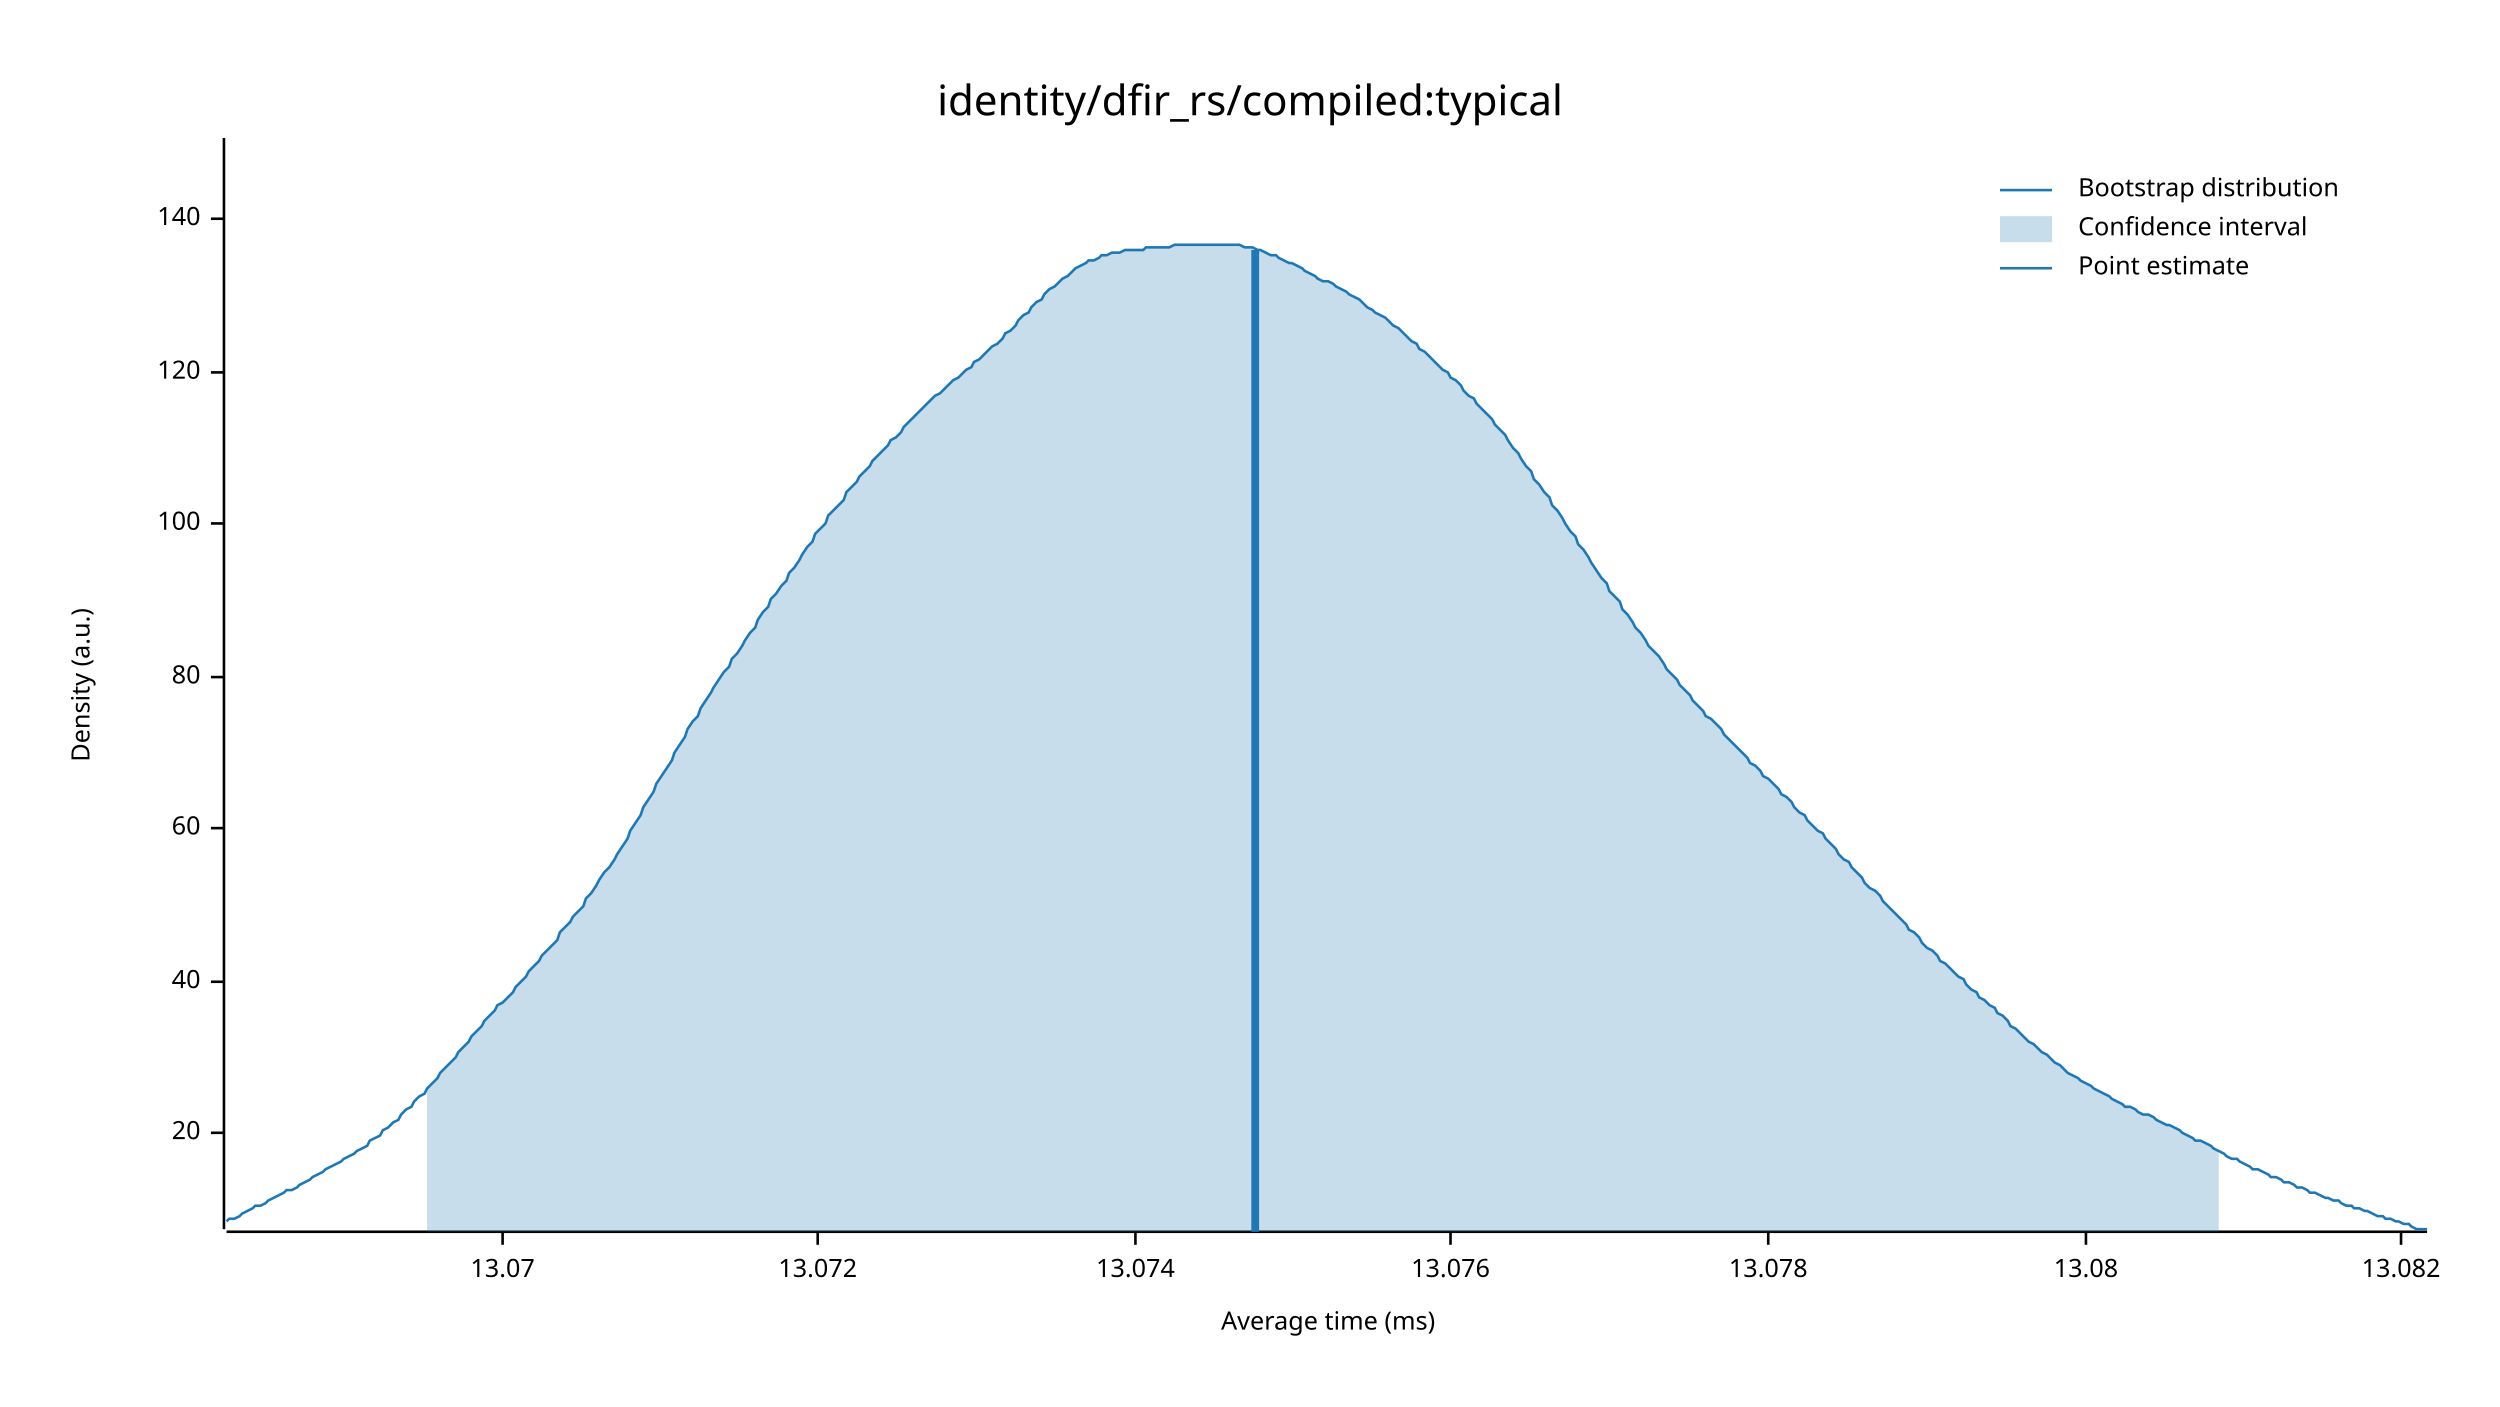
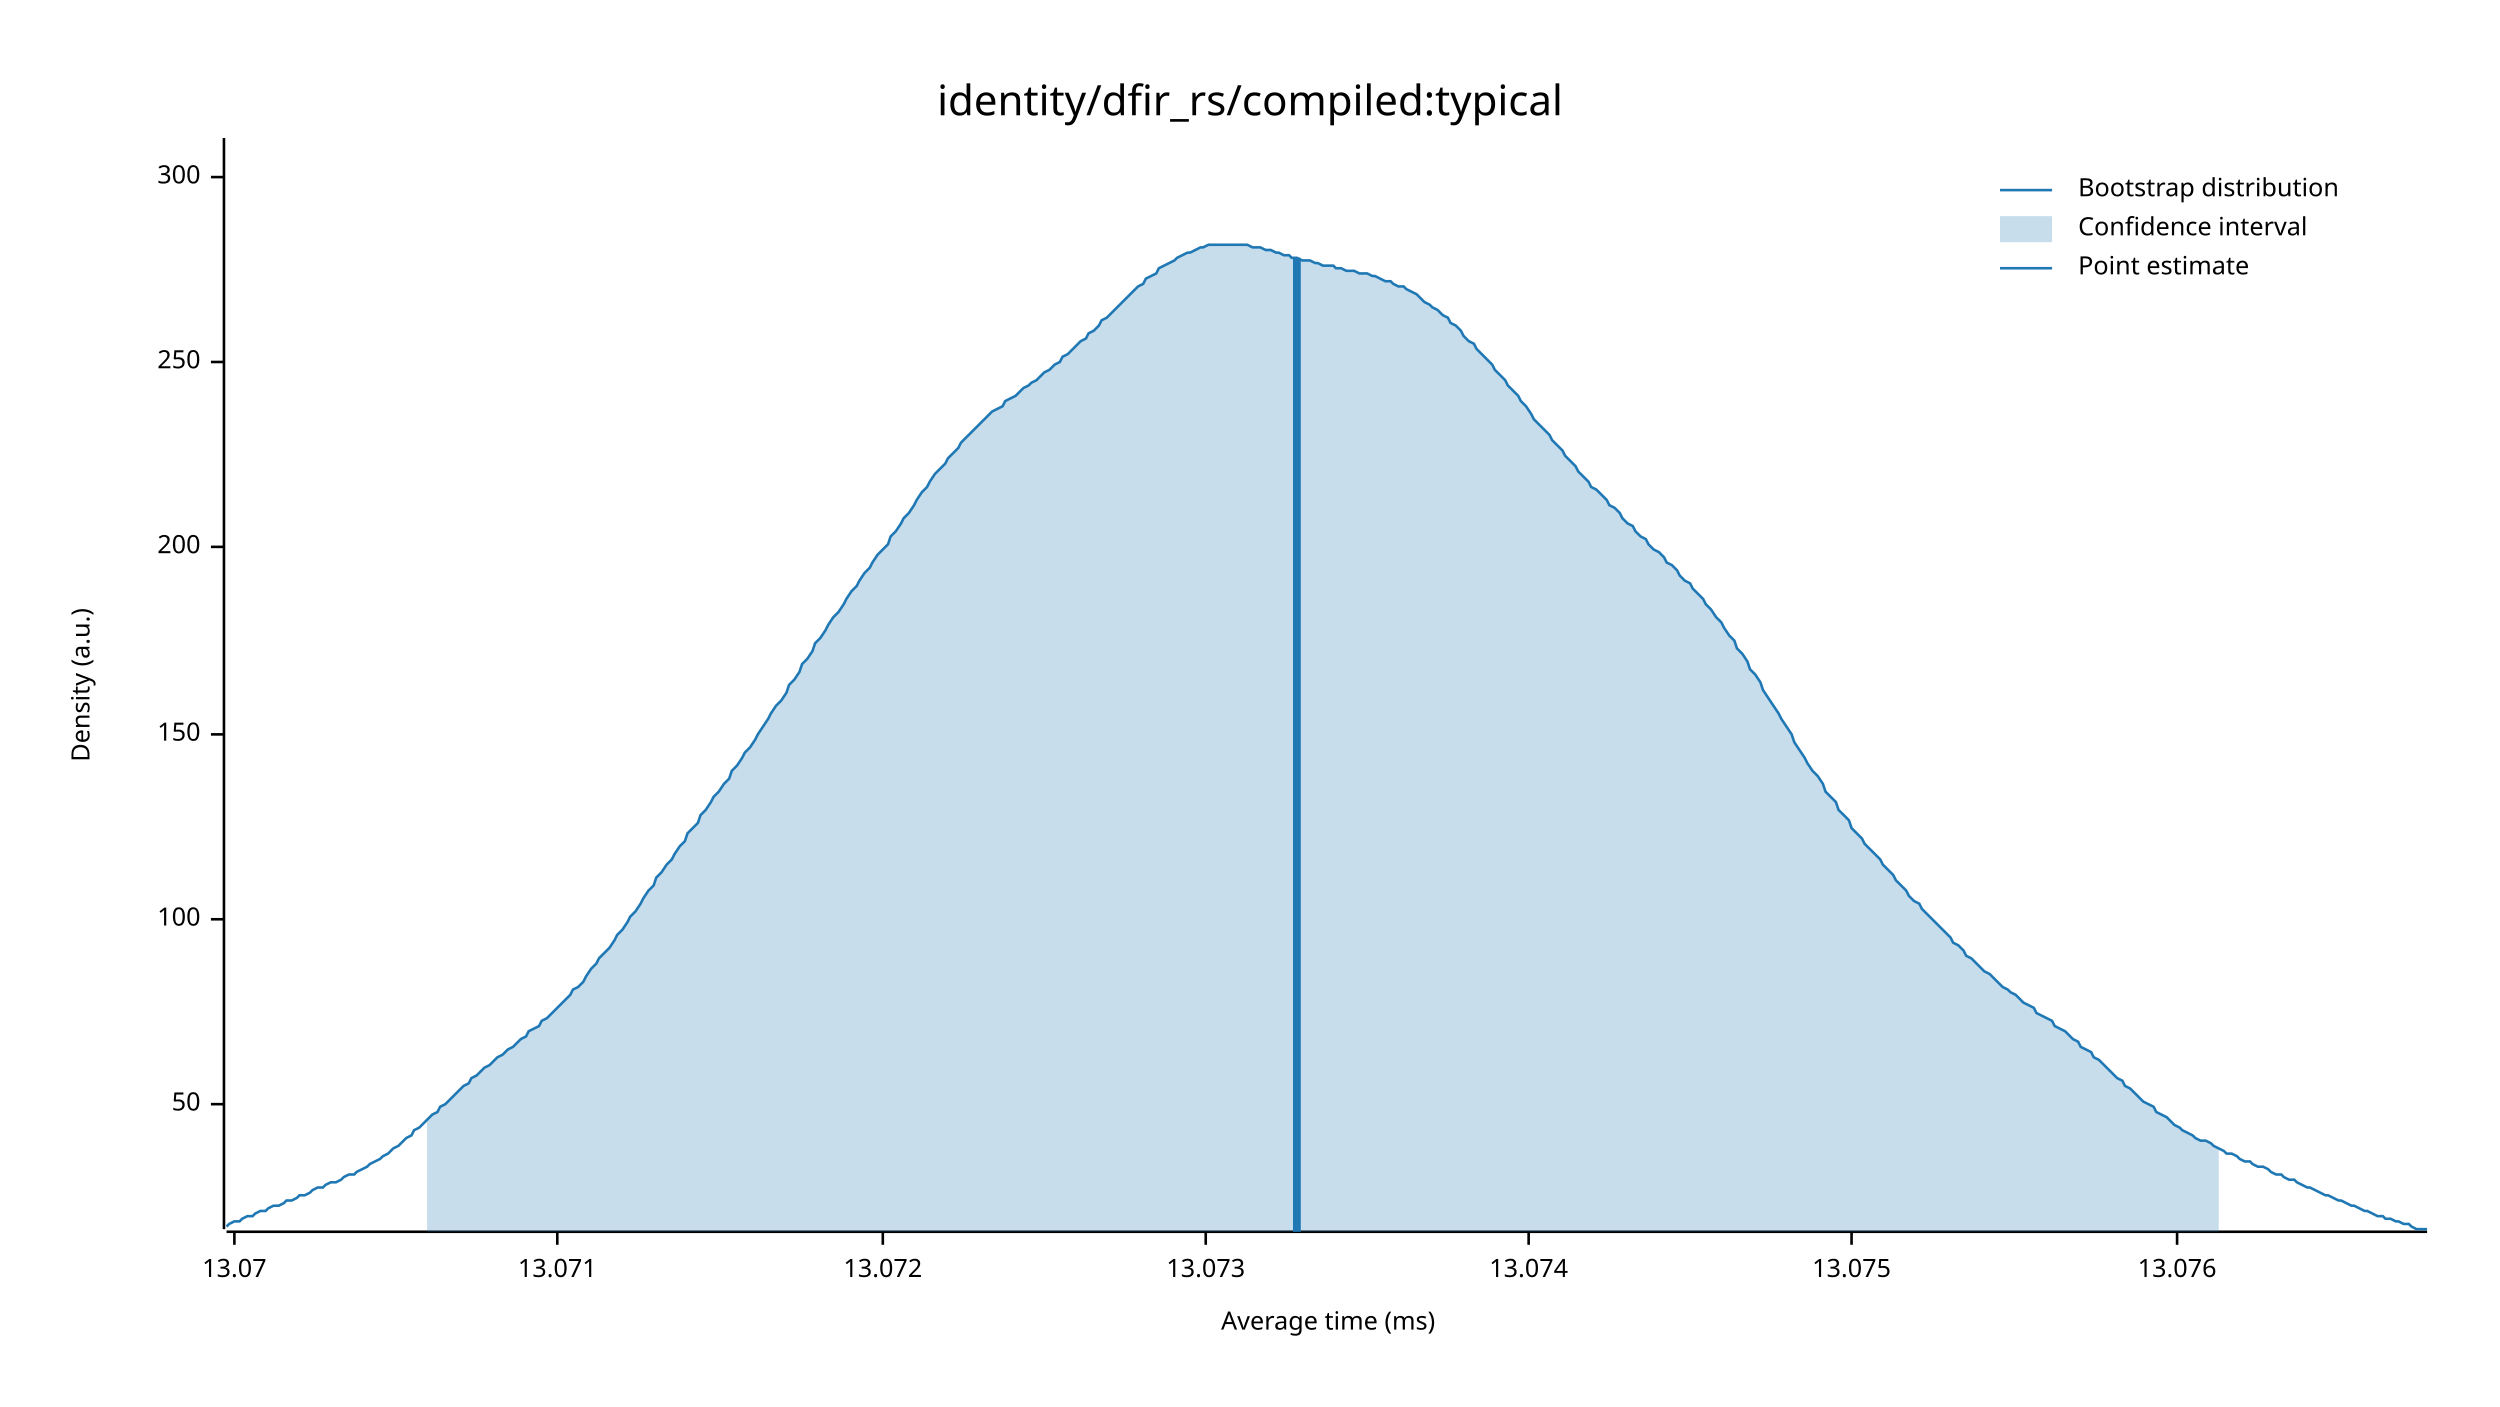
<svg xmlns="http://www.w3.org/2000/svg" width="960" height="540" viewBox="0 0 960 540">
  <text x="480" y="32" dy="0.76em" text-anchor="middle" font-family="sans-serif" font-size="16.129" opacity="1" fill="#000000">
identity/dfir_rs/compiled:typical
</text>
  <text x="27" y="263" dy="0.76em" text-anchor="middle" font-family="sans-serif" font-size="9.677" opacity="1" fill="#000000" transform="rotate(270, 27, 263)">
Density (a.u.)
</text>
  <text x="510" y="513" dy="-0.5ex" text-anchor="middle" font-family="sans-serif" font-size="9.677" opacity="1" fill="#000000">
Average time (ms)
</text>
  <polyline fill="none" opacity="1" stroke="#000000" stroke-width="1" points="86,53 86,472 " />
-   <text x="77" y="435" dy="0.5ex" text-anchor="end" font-family="sans-serif" font-size="9.677" opacity="1" fill="#000000">
- 20
+   <text x="77" y="424" dy="0.5ex" text-anchor="end" font-family="sans-serif" font-size="9.677" opacity="1" fill="#000000">
+ 50
</text>
-   <polyline fill="none" opacity="1" stroke="#000000" stroke-width="1" points="81,435 86,435 " />
-   <text x="77" y="377" dy="0.5ex" text-anchor="end" font-family="sans-serif" font-size="9.677" opacity="1" fill="#000000">
- 40
- </text>
-   <polyline fill="none" opacity="1" stroke="#000000" stroke-width="1" points="81,377 86,377 " />
-   <text x="77" y="318" dy="0.5ex" text-anchor="end" font-family="sans-serif" font-size="9.677" opacity="1" fill="#000000">
- 60
- </text>
-   <polyline fill="none" opacity="1" stroke="#000000" stroke-width="1" points="81,318 86,318 " />
-   <text x="77" y="260" dy="0.5ex" text-anchor="end" font-family="sans-serif" font-size="9.677" opacity="1" fill="#000000">
- 80
- </text>
-   <polyline fill="none" opacity="1" stroke="#000000" stroke-width="1" points="81,260 86,260 " />
-   <text x="77" y="201" dy="0.5ex" text-anchor="end" font-family="sans-serif" font-size="9.677" opacity="1" fill="#000000">
+   <polyline fill="none" opacity="1" stroke="#000000" stroke-width="1" points="81,424 86,424 " />
+   <text x="77" y="353" dy="0.5ex" text-anchor="end" font-family="sans-serif" font-size="9.677" opacity="1" fill="#000000">
100
</text>
-   <polyline fill="none" opacity="1" stroke="#000000" stroke-width="1" points="81,201 86,201 " />
-   <text x="77" y="143" dy="0.5ex" text-anchor="end" font-family="sans-serif" font-size="9.677" opacity="1" fill="#000000">
- 120
+   <polyline fill="none" opacity="1" stroke="#000000" stroke-width="1" points="81,353 86,353 " />
+   <text x="77" y="282" dy="0.5ex" text-anchor="end" font-family="sans-serif" font-size="9.677" opacity="1" fill="#000000">
+ 150
</text>
-   <polyline fill="none" opacity="1" stroke="#000000" stroke-width="1" points="81,143 86,143 " />
-   <text x="77" y="84" dy="0.5ex" text-anchor="end" font-family="sans-serif" font-size="9.677" opacity="1" fill="#000000">
- 140
+   <polyline fill="none" opacity="1" stroke="#000000" stroke-width="1" points="81,282 86,282 " />
+   <text x="77" y="210" dy="0.5ex" text-anchor="end" font-family="sans-serif" font-size="9.677" opacity="1" fill="#000000">
+ 200
</text>
-   <polyline fill="none" opacity="1" stroke="#000000" stroke-width="1" points="81,84 86,84 " />
+   <polyline fill="none" opacity="1" stroke="#000000" stroke-width="1" points="81,210 86,210 " />
+   <text x="77" y="139" dy="0.5ex" text-anchor="end" font-family="sans-serif" font-size="9.677" opacity="1" fill="#000000">
+ 250
+ </text>
+   <polyline fill="none" opacity="1" stroke="#000000" stroke-width="1" points="81,139 86,139 " />
+   <text x="77" y="68" dy="0.5ex" text-anchor="end" font-family="sans-serif" font-size="9.677" opacity="1" fill="#000000">
+ 300
+ </text>
+   <polyline fill="none" opacity="1" stroke="#000000" stroke-width="1" points="81,68 86,68 " />
  <polyline fill="none" opacity="1" stroke="#000000" stroke-width="1" points="87,473 932,473 " />
-   <text x="193" y="483" dy="0.76em" text-anchor="middle" font-family="sans-serif" font-size="9.677" opacity="1" fill="#000000">
+   <text x="90" y="483" dy="0.76em" text-anchor="middle" font-family="sans-serif" font-size="9.677" opacity="1" fill="#000000">
13.07
</text>
-   <polyline fill="none" opacity="1" stroke="#000000" stroke-width="1" points="193,473 193,478 " />
-   <text x="314" y="483" dy="0.76em" text-anchor="middle" font-family="sans-serif" font-size="9.677" opacity="1" fill="#000000">
+   <polyline fill="none" opacity="1" stroke="#000000" stroke-width="1" points="90,473 90,478 " />
+   <text x="214" y="483" dy="0.76em" text-anchor="middle" font-family="sans-serif" font-size="9.677" opacity="1" fill="#000000">
+ 13.071
+ </text>
+   <polyline fill="none" opacity="1" stroke="#000000" stroke-width="1" points="214,473 214,478 " />
+   <text x="339" y="483" dy="0.76em" text-anchor="middle" font-family="sans-serif" font-size="9.677" opacity="1" fill="#000000">
13.072
</text>
-   <polyline fill="none" opacity="1" stroke="#000000" stroke-width="1" points="314,473 314,478 " />
-   <text x="436" y="483" dy="0.76em" text-anchor="middle" font-family="sans-serif" font-size="9.677" opacity="1" fill="#000000">
+   <polyline fill="none" opacity="1" stroke="#000000" stroke-width="1" points="339,473 339,478 " />
+   <text x="463" y="483" dy="0.76em" text-anchor="middle" font-family="sans-serif" font-size="9.677" opacity="1" fill="#000000">
+ 13.073
+ </text>
+   <polyline fill="none" opacity="1" stroke="#000000" stroke-width="1" points="463,473 463,478 " />
+   <text x="587" y="483" dy="0.76em" text-anchor="middle" font-family="sans-serif" font-size="9.677" opacity="1" fill="#000000">
13.074
</text>
-   <polyline fill="none" opacity="1" stroke="#000000" stroke-width="1" points="436,473 436,478 " />
-   <text x="557" y="483" dy="0.76em" text-anchor="middle" font-family="sans-serif" font-size="9.677" opacity="1" fill="#000000">
+   <polyline fill="none" opacity="1" stroke="#000000" stroke-width="1" points="587,473 587,478 " />
+   <text x="711" y="483" dy="0.76em" text-anchor="middle" font-family="sans-serif" font-size="9.677" opacity="1" fill="#000000">
+ 13.075
+ </text>
+   <polyline fill="none" opacity="1" stroke="#000000" stroke-width="1" points="711,473 711,478 " />
+   <text x="836" y="483" dy="0.76em" text-anchor="middle" font-family="sans-serif" font-size="9.677" opacity="1" fill="#000000">
13.076
</text>
-   <polyline fill="none" opacity="1" stroke="#000000" stroke-width="1" points="557,473 557,478 " />
-   <text x="679" y="483" dy="0.76em" text-anchor="middle" font-family="sans-serif" font-size="9.677" opacity="1" fill="#000000">
- 13.078
- </text>
-   <polyline fill="none" opacity="1" stroke="#000000" stroke-width="1" points="679,473 679,478 " />
-   <text x="801" y="483" dy="0.76em" text-anchor="middle" font-family="sans-serif" font-size="9.677" opacity="1" fill="#000000">
- 13.08
- </text>
-   <polyline fill="none" opacity="1" stroke="#000000" stroke-width="1" points="801,473 801,478 " />
-   <text x="922" y="483" dy="0.76em" text-anchor="middle" font-family="sans-serif" font-size="9.677" opacity="1" fill="#000000">
- 13.082
- </text>
-   <polyline fill="none" opacity="1" stroke="#000000" stroke-width="1" points="922,473 922,478 " />
-   <polyline fill="none" opacity="1" stroke="#1F78B4" stroke-width="1" points="87,469 88,468 90,468 92,467 93,466 95,465 97,464 98,463 100,463 102,462 103,461 105,460 107,459 109,458 110,457 112,457 114,456 115,455 117,454 119,453 120,452 122,451 124,450 125,449 127,448 129,447 131,446 132,445 134,444 136,443 137,442 139,441 141,440 142,438 144,437 146,436 147,434 149,433 151,431 153,430 154,428 156,426 158,425 159,423 161,421 163,420 164,418 166,416 168,414 169,412 171,410 173,408 175,406 176,404 178,402 180,400 181,398 183,396 185,394 186,392 188,390 190,388 191,386 193,385 195,383 197,381 198,379 200,377 202,375 203,373 205,371 207,369 208,367 210,365 212,363 214,361 215,358 217,356 219,354 220,352 222,350 224,348 225,345 227,343 229,340 230,338 232,335 234,333 236,330 237,328 239,325 241,322 242,319 244,316 246,313 247,310 249,307 251,304 252,301 254,298 256,295 258,292 259,289 261,286 263,283 264,280 266,277 268,275 269,272 271,269 273,266 274,264 276,261 278,258 280,256 281,253 283,251 285,248 286,246 288,243 290,241 291,238 293,235 295,233 296,230 298,228 300,225 302,223 303,220 305,218 307,215 308,213 310,210 312,208 313,205 315,203 317,201 318,198 320,196 322,194 324,192 325,189 327,187 329,185 330,183 332,181 334,179 335,177 337,175 339,173 341,171 342,169 344,168 346,166 347,164 349,162 351,160 352,159 354,157 356,155 357,154 359,152 361,151 363,149 364,148 366,146 368,145 369,144 371,142 373,141 374,139 376,138 378,136 379,135 381,133 383,132 385,130 386,128 388,127 390,125 391,123 393,121 395,120 396,118 398,116 400,115 401,113 403,111 405,110 407,108 408,107 410,106 412,104 413,103 415,102 417,101 418,100 420,100 422,99 423,98 425,98 427,97 429,97 430,97 432,96 434,96 435,96 437,96 439,96 440,95 442,95 444,95 445,95 447,95 449,95 451,94 452,94 454,94 456,94 457,94 459,94 461,94 462,94 464,94 466,94 468,94 469,94 471,94 473,94 474,94 476,94 478,95 479,95 481,95 483,96 484,96 486,97 488,98 490,98 491,99 493,100 495,101 496,101 498,102 500,103 501,104 503,105 505,106 506,107 508,108 510,108 512,109 513,110 515,111 517,112 518,113 520,114 522,115 523,116 525,118 527,119 528,120 530,121 532,122 534,124 535,125 537,126 539,128 540,129 542,131 544,132 545,134 547,135 549,137 550,138 552,140 554,142 556,143 557,145 559,146 561,148 562,150 564,152 566,153 567,155 569,157 571,159 573,161 574,163 576,165 578,167 579,169 581,172 583,174 584,176 586,179 588,181 589,184 591,186 593,189 595,191 596,194 598,196 600,199 601,201 603,204 605,206 606,209 608,211 610,214 611,216 613,219 615,222 617,224 618,227 620,229 622,231 623,234 625,236 627,239 628,241 630,243 632,246 633,248 635,250 637,252 639,255 640,257 642,259 644,261 645,263 647,265 649,267 650,269 652,271 654,273 655,275 657,276 659,278 661,280 662,282 664,284 666,286 667,287 669,289 671,291 672,293 674,294 676,296 677,298 679,299 681,301 683,303 684,305 686,306 688,308 689,310 691,312 693,313 694,315 696,317 698,319 700,320 701,322 703,324 705,326 706,328 708,330 710,331 711,333 713,335 715,337 716,339 718,341 720,342 722,344 723,346 725,348 727,350 728,351 730,353 732,355 733,357 735,358 737,360 738,362 740,364 742,365 744,367 745,369 747,370 749,372 750,373 752,375 754,376 755,378 757,380 759,381 760,383 762,384 764,386 766,387 767,389 769,390 771,392 772,394 774,395 776,397 777,398 779,400 781,401 782,402 784,404 786,405 788,407 789,408 791,409 793,411 794,412 796,413 798,414 799,415 801,416 803,417 804,418 806,419 808,420 810,421 811,422 813,423 815,424 816,425 818,425 820,426 821,427 823,428 825,428 827,429 828,430 830,431 832,432 833,432 835,433 837,434 838,435 840,436 842,437 843,438 845,438 847,439 849,440 850,441 852,442 854,443 855,444 857,445 859,445 860,446 862,447 864,448 865,449 867,449 869,450 871,451 872,452 874,452 876,453 877,454 879,454 881,455 882,456 884,456 886,457 887,458 889,458 891,459 893,460 894,460 896,461 898,461 899,462 901,463 903,463 904,464 906,464 908,465 909,465 911,466 913,467 915,467 916,468 918,468 920,469 921,469 923,470 925,470 926,471 928,472 930,472 932,472 " />
-   <polygon opacity="0.25" fill="#1F78B4" points="164,418 166,416 168,414 169,412 171,410 173,408 175,406 176,404 178,402 180,400 181,398 183,396 185,394 186,392 188,390 190,388 191,386 193,385 195,383 197,381 198,379 200,377 202,375 203,373 205,371 207,369 208,367 210,365 212,363 214,361 215,358 217,356 219,354 220,352 222,350 224,348 225,345 227,343 229,340 230,338 232,335 234,333 236,330 237,328 239,325 241,322 242,319 244,316 246,313 247,310 249,307 251,304 252,301 254,298 256,295 258,292 259,289 261,286 263,283 264,280 266,277 268,275 269,272 271,269 273,266 274,264 276,261 278,258 280,256 281,253 283,251 285,248 286,246 288,243 290,241 291,238 293,235 295,233 296,230 298,228 300,225 302,223 303,220 305,218 307,215 308,213 310,210 312,208 313,205 315,203 317,201 318,198 320,196 322,194 324,192 325,189 327,187 329,185 330,183 332,181 334,179 335,177 337,175 339,173 341,171 342,169 344,168 346,166 347,164 349,162 351,160 352,159 354,157 356,155 357,154 359,152 361,151 363,149 364,148 366,146 368,145 369,144 371,142 373,141 374,139 376,138 378,136 379,135 381,133 383,132 385,130 386,128 388,127 390,125 391,123 393,121 395,120 396,118 398,116 400,115 401,113 403,111 405,110 407,108 408,107 410,106 412,104 413,103 415,102 417,101 418,100 420,100 422,99 423,98 425,98 427,97 429,97 430,97 432,96 434,96 435,96 437,96 439,96 440,95 442,95 444,95 445,95 447,95 449,95 451,94 452,94 454,94 456,94 457,94 459,94 461,94 462,94 464,94 466,94 468,94 469,94 471,94 473,94 474,94 476,94 478,95 479,95 481,95 483,96 484,96 486,97 488,98 490,98 491,99 493,100 495,101 496,101 498,102 500,103 501,104 503,105 505,106 506,107 508,108 510,108 512,109 513,110 515,111 517,112 518,113 520,114 522,115 523,116 525,118 527,119 528,120 530,121 532,122 534,124 535,125 537,126 539,128 540,129 542,131 544,132 545,134 547,135 549,137 550,138 552,140 554,142 556,143 557,145 559,146 561,148 562,150 564,152 566,153 567,155 569,157 571,159 573,161 574,163 576,165 578,167 579,169 581,172 583,174 584,176 586,179 588,181 589,184 591,186 593,189 595,191 596,194 598,196 600,199 601,201 603,204 605,206 606,209 608,211 610,214 611,216 613,219 615,222 617,224 618,227 620,229 622,231 623,234 625,236 627,239 628,241 630,243 632,246 633,248 635,250 637,252 639,255 640,257 642,259 644,261 645,263 647,265 649,267 650,269 652,271 654,273 655,275 657,276 659,278 661,280 662,282 664,284 666,286 667,287 669,289 671,291 672,293 674,294 676,296 677,298 679,299 681,301 683,303 684,305 686,306 688,308 689,310 691,312 693,313 694,315 696,317 698,319 700,320 701,322 703,324 705,326 706,328 708,330 710,331 711,333 713,335 715,337 716,339 718,341 720,342 722,344 723,346 725,348 727,350 728,351 730,353 732,355 733,357 735,358 737,360 738,362 740,364 742,365 744,367 745,369 747,370 749,372 750,373 752,375 754,376 755,378 757,380 759,381 760,383 762,384 764,386 766,387 767,389 769,390 771,392 772,394 774,395 776,397 777,398 779,400 781,401 782,402 784,404 786,405 788,407 789,408 791,409 793,411 794,412 796,413 798,414 799,415 801,416 803,417 804,418 806,419 808,420 810,421 811,422 813,423 815,424 816,425 818,425 820,426 821,427 823,428 825,428 827,429 828,430 830,431 832,432 833,432 835,433 837,434 838,435 840,436 842,437 843,438 845,438 847,439 849,440 850,441 852,442 852,473 164,473 " />
-   <polyline fill="none" opacity="1" stroke="#1F78B4" stroke-width="3" points="482,473 482,96 " />
+   <polyline fill="none" opacity="1" stroke="#000000" stroke-width="1" points="836,473 836,478 " />
+   <polyline fill="none" opacity="1" stroke="#1F78B4" stroke-width="1" points="87,471 88,470 90,469 92,469 93,468 95,467 97,467 98,466 100,465 102,465 103,464 105,463 107,463 109,462 110,461 112,461 114,460 115,459 117,459 119,458 120,457 122,456 124,456 125,455 127,454 129,454 131,453 132,452 134,451 136,451 137,450 139,449 141,448 142,447 144,446 146,445 147,444 149,443 151,441 153,440 154,439 156,437 158,436 159,434 161,433 163,431 164,430 166,428 168,427 169,425 171,424 173,422 175,420 176,419 178,417 180,416 181,414 183,413 185,411 186,410 188,409 190,407 191,406 193,405 195,403 197,402 198,401 200,399 202,398 203,396 205,395 207,394 208,392 210,391 212,389 214,387 215,386 217,384 219,382 220,380 222,379 224,377 225,375 227,372 229,370 230,368 232,366 234,364 236,361 237,359 239,357 241,354 242,352 244,350 246,347 247,345 249,342 251,340 252,337 254,335 256,332 258,330 259,328 261,325 263,323 264,320 266,318 268,316 269,313 271,311 273,308 274,306 276,304 278,301 280,299 281,296 283,294 285,291 286,289 288,287 290,284 291,282 293,279 295,276 296,274 298,271 300,269 302,266 303,263 305,261 307,258 308,255 310,253 312,250 313,247 315,245 317,242 318,240 320,237 322,235 324,232 325,230 327,227 329,225 330,223 332,220 334,218 335,216 337,213 339,211 341,209 342,206 344,204 346,201 347,199 349,197 351,194 352,192 354,189 356,187 357,185 359,182 361,180 363,178 364,176 366,174 368,172 369,170 371,168 373,166 374,165 376,163 378,161 379,160 381,158 383,157 385,156 386,154 388,153 390,152 391,151 393,149 395,148 396,147 398,146 400,144 401,143 403,142 405,140 407,139 408,137 410,136 412,134 413,133 415,131 417,130 418,128 420,127 422,125 423,123 425,122 427,120 429,118 430,117 432,115 434,113 435,112 437,110 439,109 440,107 442,106 444,105 445,103 447,102 449,101 451,100 452,99 454,98 456,97 457,97 459,96 461,95 462,95 464,94 466,94 468,94 469,94 471,94 473,94 474,94 476,94 478,94 479,94 481,95 483,95 484,95 486,96 488,96 490,97 491,97 493,98 495,98 496,99 498,99 500,100 501,100 503,100 505,101 506,101 508,102 510,102 512,102 513,103 515,103 517,104 518,104 520,104 522,105 523,105 525,105 527,106 528,106 530,107 532,108 534,108 535,109 537,110 539,110 540,111 542,112 544,113 545,114 547,116 549,117 550,118 552,119 554,121 556,122 557,124 559,125 561,127 562,129 564,131 566,132 567,134 569,136 571,138 573,140 574,142 576,144 578,146 579,148 581,150 583,152 584,154 586,156 588,159 589,161 591,163 593,165 595,167 596,169 598,171 600,173 601,175 603,177 605,179 606,181 608,183 610,185 611,187 613,188 615,190 617,192 618,194 620,195 622,197 623,199 625,201 627,202 628,204 630,206 632,207 633,209 635,211 637,212 639,214 640,216 642,217 644,219 645,221 647,223 649,224 650,226 652,228 654,230 655,232 657,234 659,237 661,239 662,241 664,244 666,246 667,249 669,251 671,254 672,257 674,259 676,262 677,265 679,268 681,271 683,274 684,276 686,279 688,282 689,285 691,288 693,291 694,293 696,296 698,298 700,301 701,304 703,306 705,308 706,311 708,313 710,315 711,318 713,320 715,322 716,324 718,326 720,328 722,330 723,332 725,334 727,336 728,338 730,340 732,342 733,344 735,346 737,347 738,349 740,351 742,353 744,355 745,356 747,358 749,360 750,362 752,363 754,365 755,367 757,368 759,370 760,371 762,373 764,374 766,376 767,377 769,379 771,380 772,381 774,382 776,384 777,385 779,386 781,387 782,389 784,390 786,391 788,392 789,394 791,395 793,396 794,397 796,399 798,400 799,402 801,403 803,404 804,406 806,407 808,409 810,411 811,412 813,414 815,415 816,417 818,418 820,420 821,421 823,423 825,424 827,425 828,427 830,428 832,429 833,430 835,432 837,433 838,434 840,435 842,436 843,437 845,438 847,438 849,439 850,440 852,441 854,442 855,443 857,443 859,444 860,445 862,446 864,446 865,447 867,448 869,448 871,449 872,450 874,451 876,451 877,452 879,453 881,453 882,454 884,455 886,456 887,456 889,457 891,458 893,459 894,459 896,460 898,461 899,461 901,462 903,463 904,463 906,464 908,465 909,465 911,466 913,467 915,467 916,468 918,468 920,469 921,469 923,470 925,470 926,471 928,472 930,472 932,472 " />
+   <polygon opacity="0.25" fill="#1F78B4" points="164,430 166,428 168,427 169,425 171,424 173,422 175,420 176,419 178,417 180,416 181,414 183,413 185,411 186,410 188,409 190,407 191,406 193,405 195,403 197,402 198,401 200,399 202,398 203,396 205,395 207,394 208,392 210,391 212,389 214,387 215,386 217,384 219,382 220,380 222,379 224,377 225,375 227,372 229,370 230,368 232,366 234,364 236,361 237,359 239,357 241,354 242,352 244,350 246,347 247,345 249,342 251,340 252,337 254,335 256,332 258,330 259,328 261,325 263,323 264,320 266,318 268,316 269,313 271,311 273,308 274,306 276,304 278,301 280,299 281,296 283,294 285,291 286,289 288,287 290,284 291,282 293,279 295,276 296,274 298,271 300,269 302,266 303,263 305,261 307,258 308,255 310,253 312,250 313,247 315,245 317,242 318,240 320,237 322,235 324,232 325,230 327,227 329,225 330,223 332,220 334,218 335,216 337,213 339,211 341,209 342,206 344,204 346,201 347,199 349,197 351,194 352,192 354,189 356,187 357,185 359,182 361,180 363,178 364,176 366,174 368,172 369,170 371,168 373,166 374,165 376,163 378,161 379,160 381,158 383,157 385,156 386,154 388,153 390,152 391,151 393,149 395,148 396,147 398,146 400,144 401,143 403,142 405,140 407,139 408,137 410,136 412,134 413,133 415,131 417,130 418,128 420,127 422,125 423,123 425,122 427,120 429,118 430,117 432,115 434,113 435,112 437,110 439,109 440,107 442,106 444,105 445,103 447,102 449,101 451,100 452,99 454,98 456,97 457,97 459,96 461,95 462,95 464,94 466,94 468,94 469,94 471,94 473,94 474,94 476,94 478,94 479,94 481,95 483,95 484,95 486,96 488,96 490,97 491,97 493,98 495,98 496,99 498,99 500,100 501,100 503,100 505,101 506,101 508,102 510,102 512,102 513,103 515,103 517,104 518,104 520,104 522,105 523,105 525,105 527,106 528,106 530,107 532,108 534,108 535,109 537,110 539,110 540,111 542,112 544,113 545,114 547,116 549,117 550,118 552,119 554,121 556,122 557,124 559,125 561,127 562,129 564,131 566,132 567,134 569,136 571,138 573,140 574,142 576,144 578,146 579,148 581,150 583,152 584,154 586,156 588,159 589,161 591,163 593,165 595,167 596,169 598,171 600,173 601,175 603,177 605,179 606,181 608,183 610,185 611,187 613,188 615,190 617,192 618,194 620,195 622,197 623,199 625,201 627,202 628,204 630,206 632,207 633,209 635,211 637,212 639,214 640,216 642,217 644,219 645,221 647,223 649,224 650,226 652,228 654,230 655,232 657,234 659,237 661,239 662,241 664,244 666,246 667,249 669,251 671,254 672,257 674,259 676,262 677,265 679,268 681,271 683,274 684,276 686,279 688,282 689,285 691,288 693,291 694,293 696,296 698,298 700,301 701,304 703,306 705,308 706,311 708,313 710,315 711,318 713,320 715,322 716,324 718,326 720,328 722,330 723,332 725,334 727,336 728,338 730,340 732,342 733,344 735,346 737,347 738,349 740,351 742,353 744,355 745,356 747,358 749,360 750,362 752,363 754,365 755,367 757,368 759,370 760,371 762,373 764,374 766,376 767,377 769,379 771,380 772,381 774,382 776,384 777,385 779,386 781,387 782,389 784,390 786,391 788,392 789,394 791,395 793,396 794,397 796,399 798,400 799,402 801,403 803,404 804,406 806,407 808,409 810,411 811,412 813,414 815,415 816,417 818,418 820,420 821,421 823,423 825,424 827,425 828,427 830,428 832,429 833,430 835,432 837,433 838,434 840,435 842,436 843,437 845,438 847,438 849,439 850,440 852,441 852,473 164,473 " />
+   <polyline fill="none" opacity="1" stroke="#1F78B4" stroke-width="3" points="498,473 498,99 " />
  <text x="798" y="68" dy="0.76em" text-anchor="start" font-family="sans-serif" font-size="9.677" opacity="1" fill="#000000">
Bootstrap distribution
</text>
  <text x="798" y="83" dy="0.76em" text-anchor="start" font-family="sans-serif" font-size="9.677" opacity="1" fill="#000000">
Confidence interval
</text>
  <text x="798" y="98" dy="0.76em" text-anchor="start" font-family="sans-serif" font-size="9.677" opacity="1" fill="#000000">
Point estimate
</text>
  <polyline fill="none" opacity="1" stroke="#1F78B4" stroke-width="1" points="768,73 788,73 " />
  <rect x="768" y="83" width="20" height="10" opacity="0.25" fill="#1F78B4" stroke="none" />
  <polyline fill="none" opacity="1" stroke="#1F78B4" stroke-width="1" points="768,103 788,103 " />
</svg>
